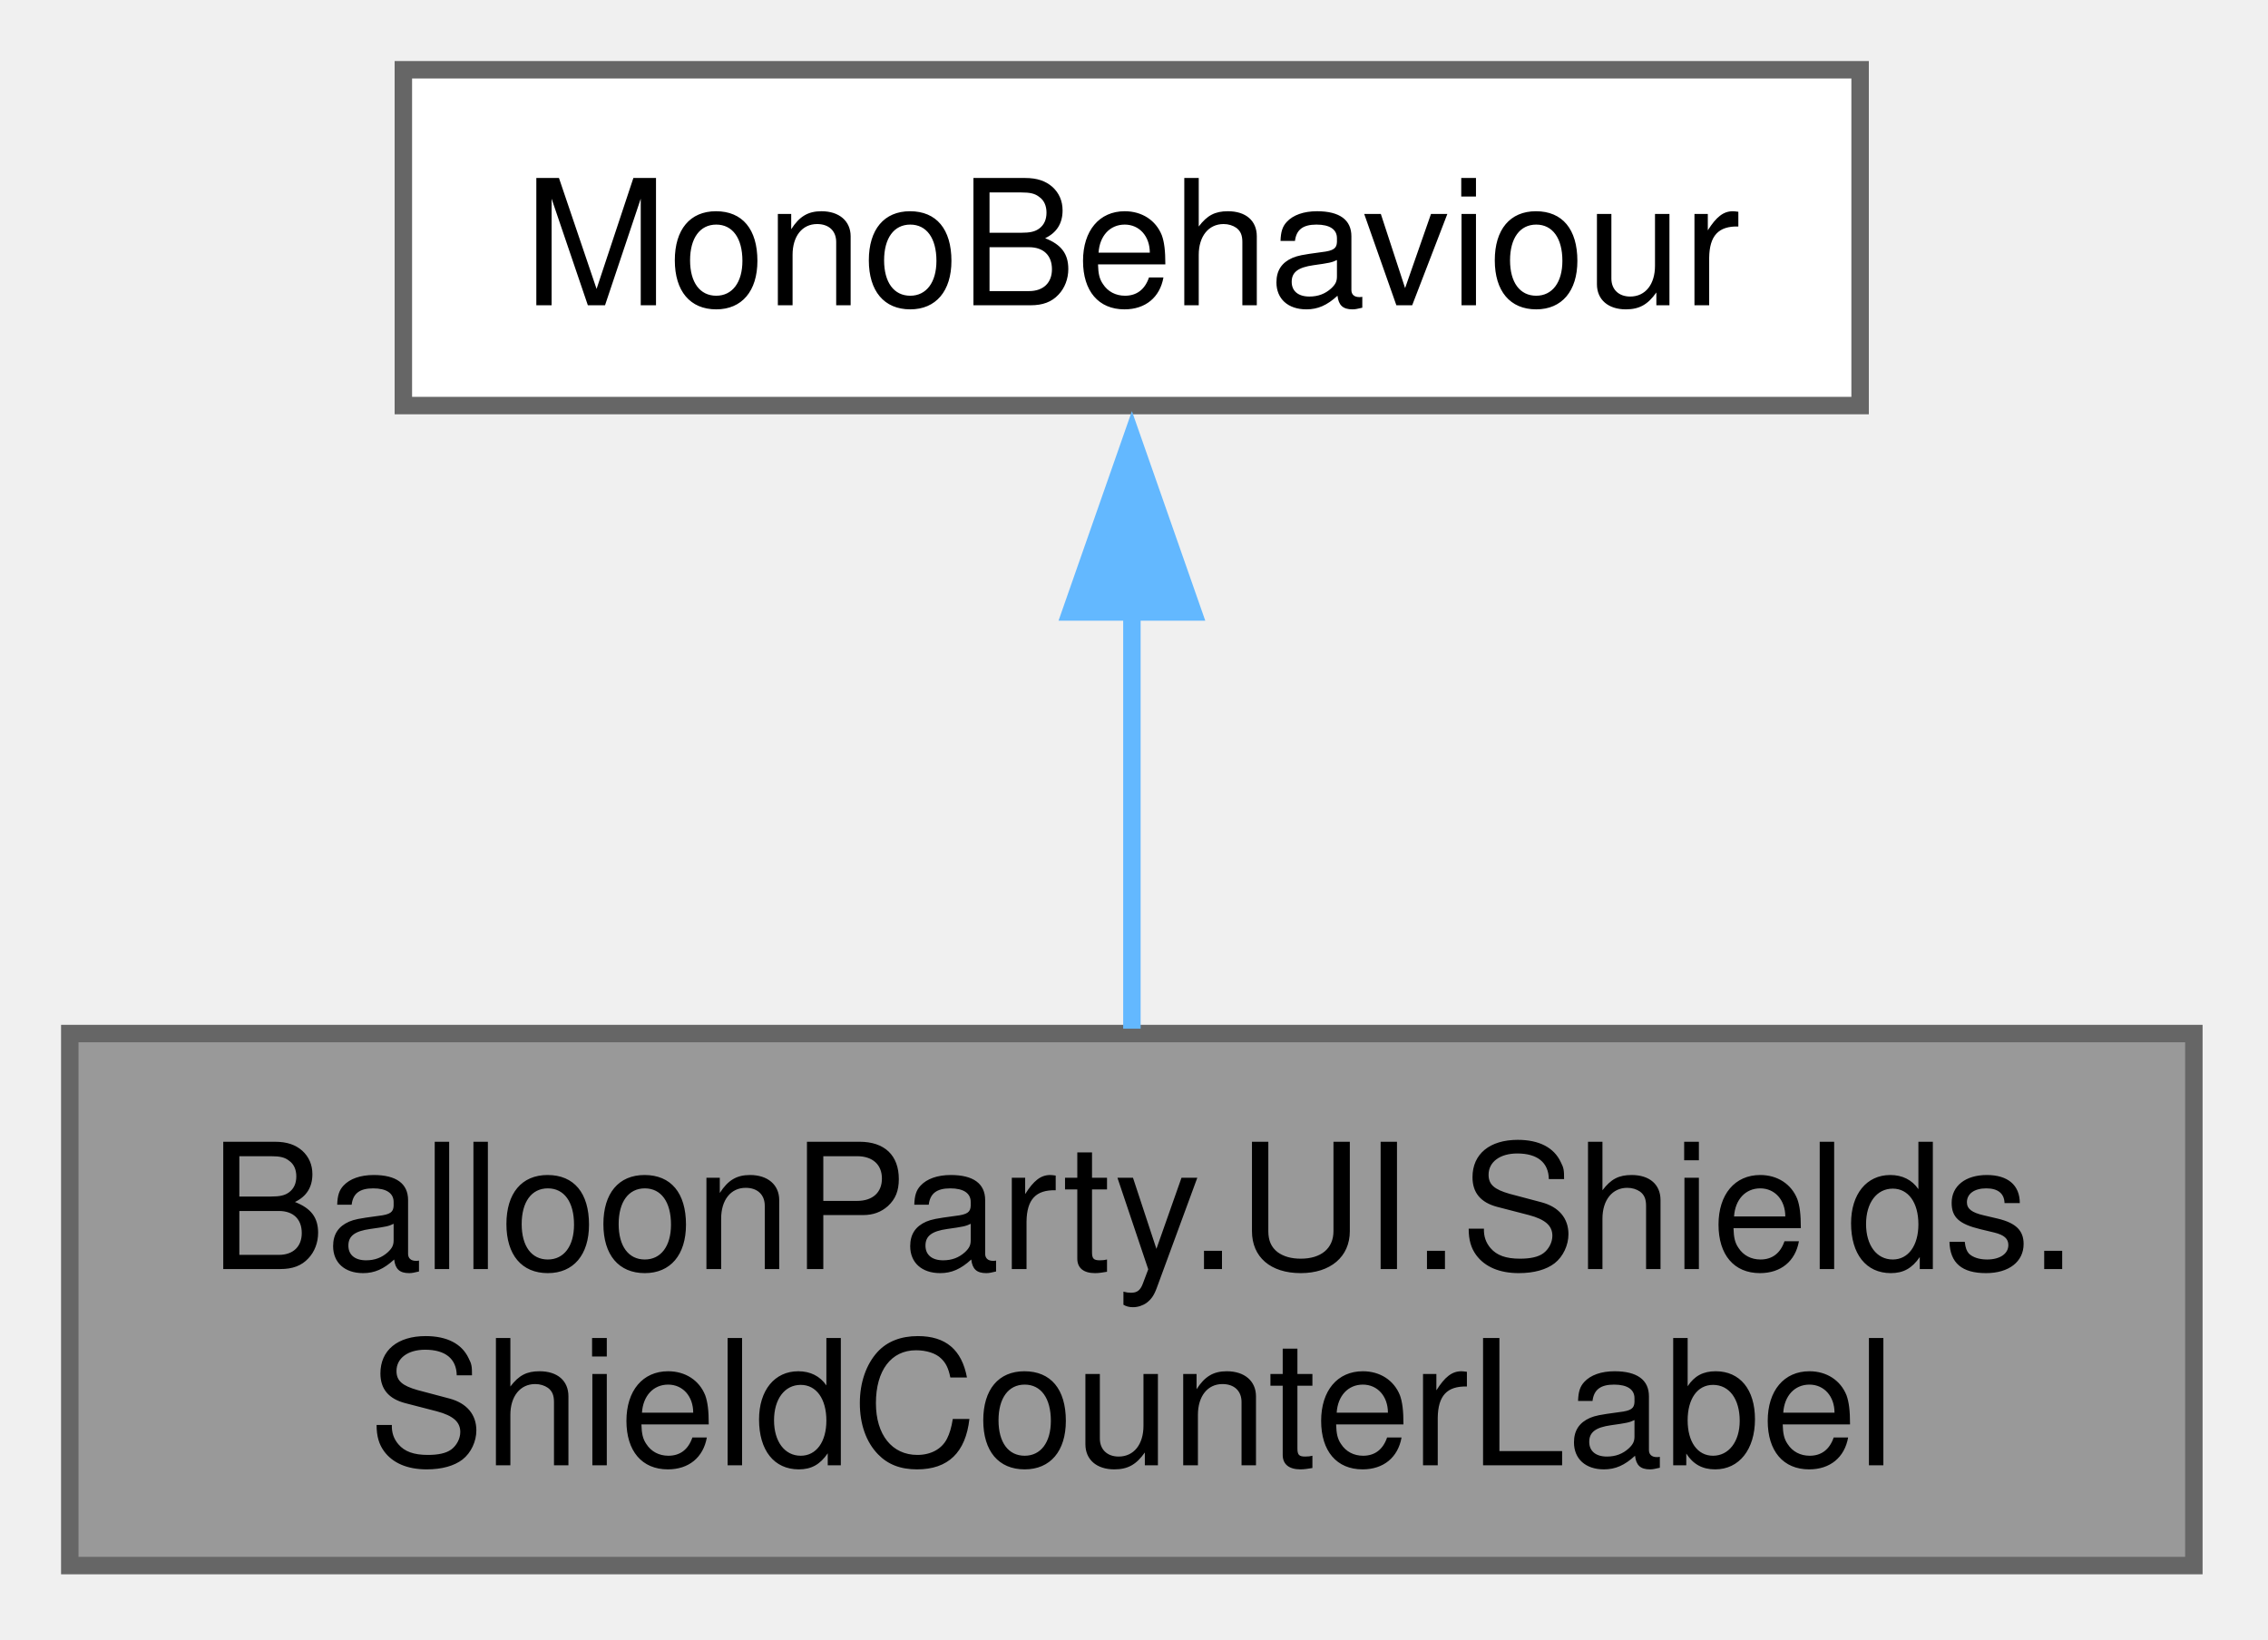
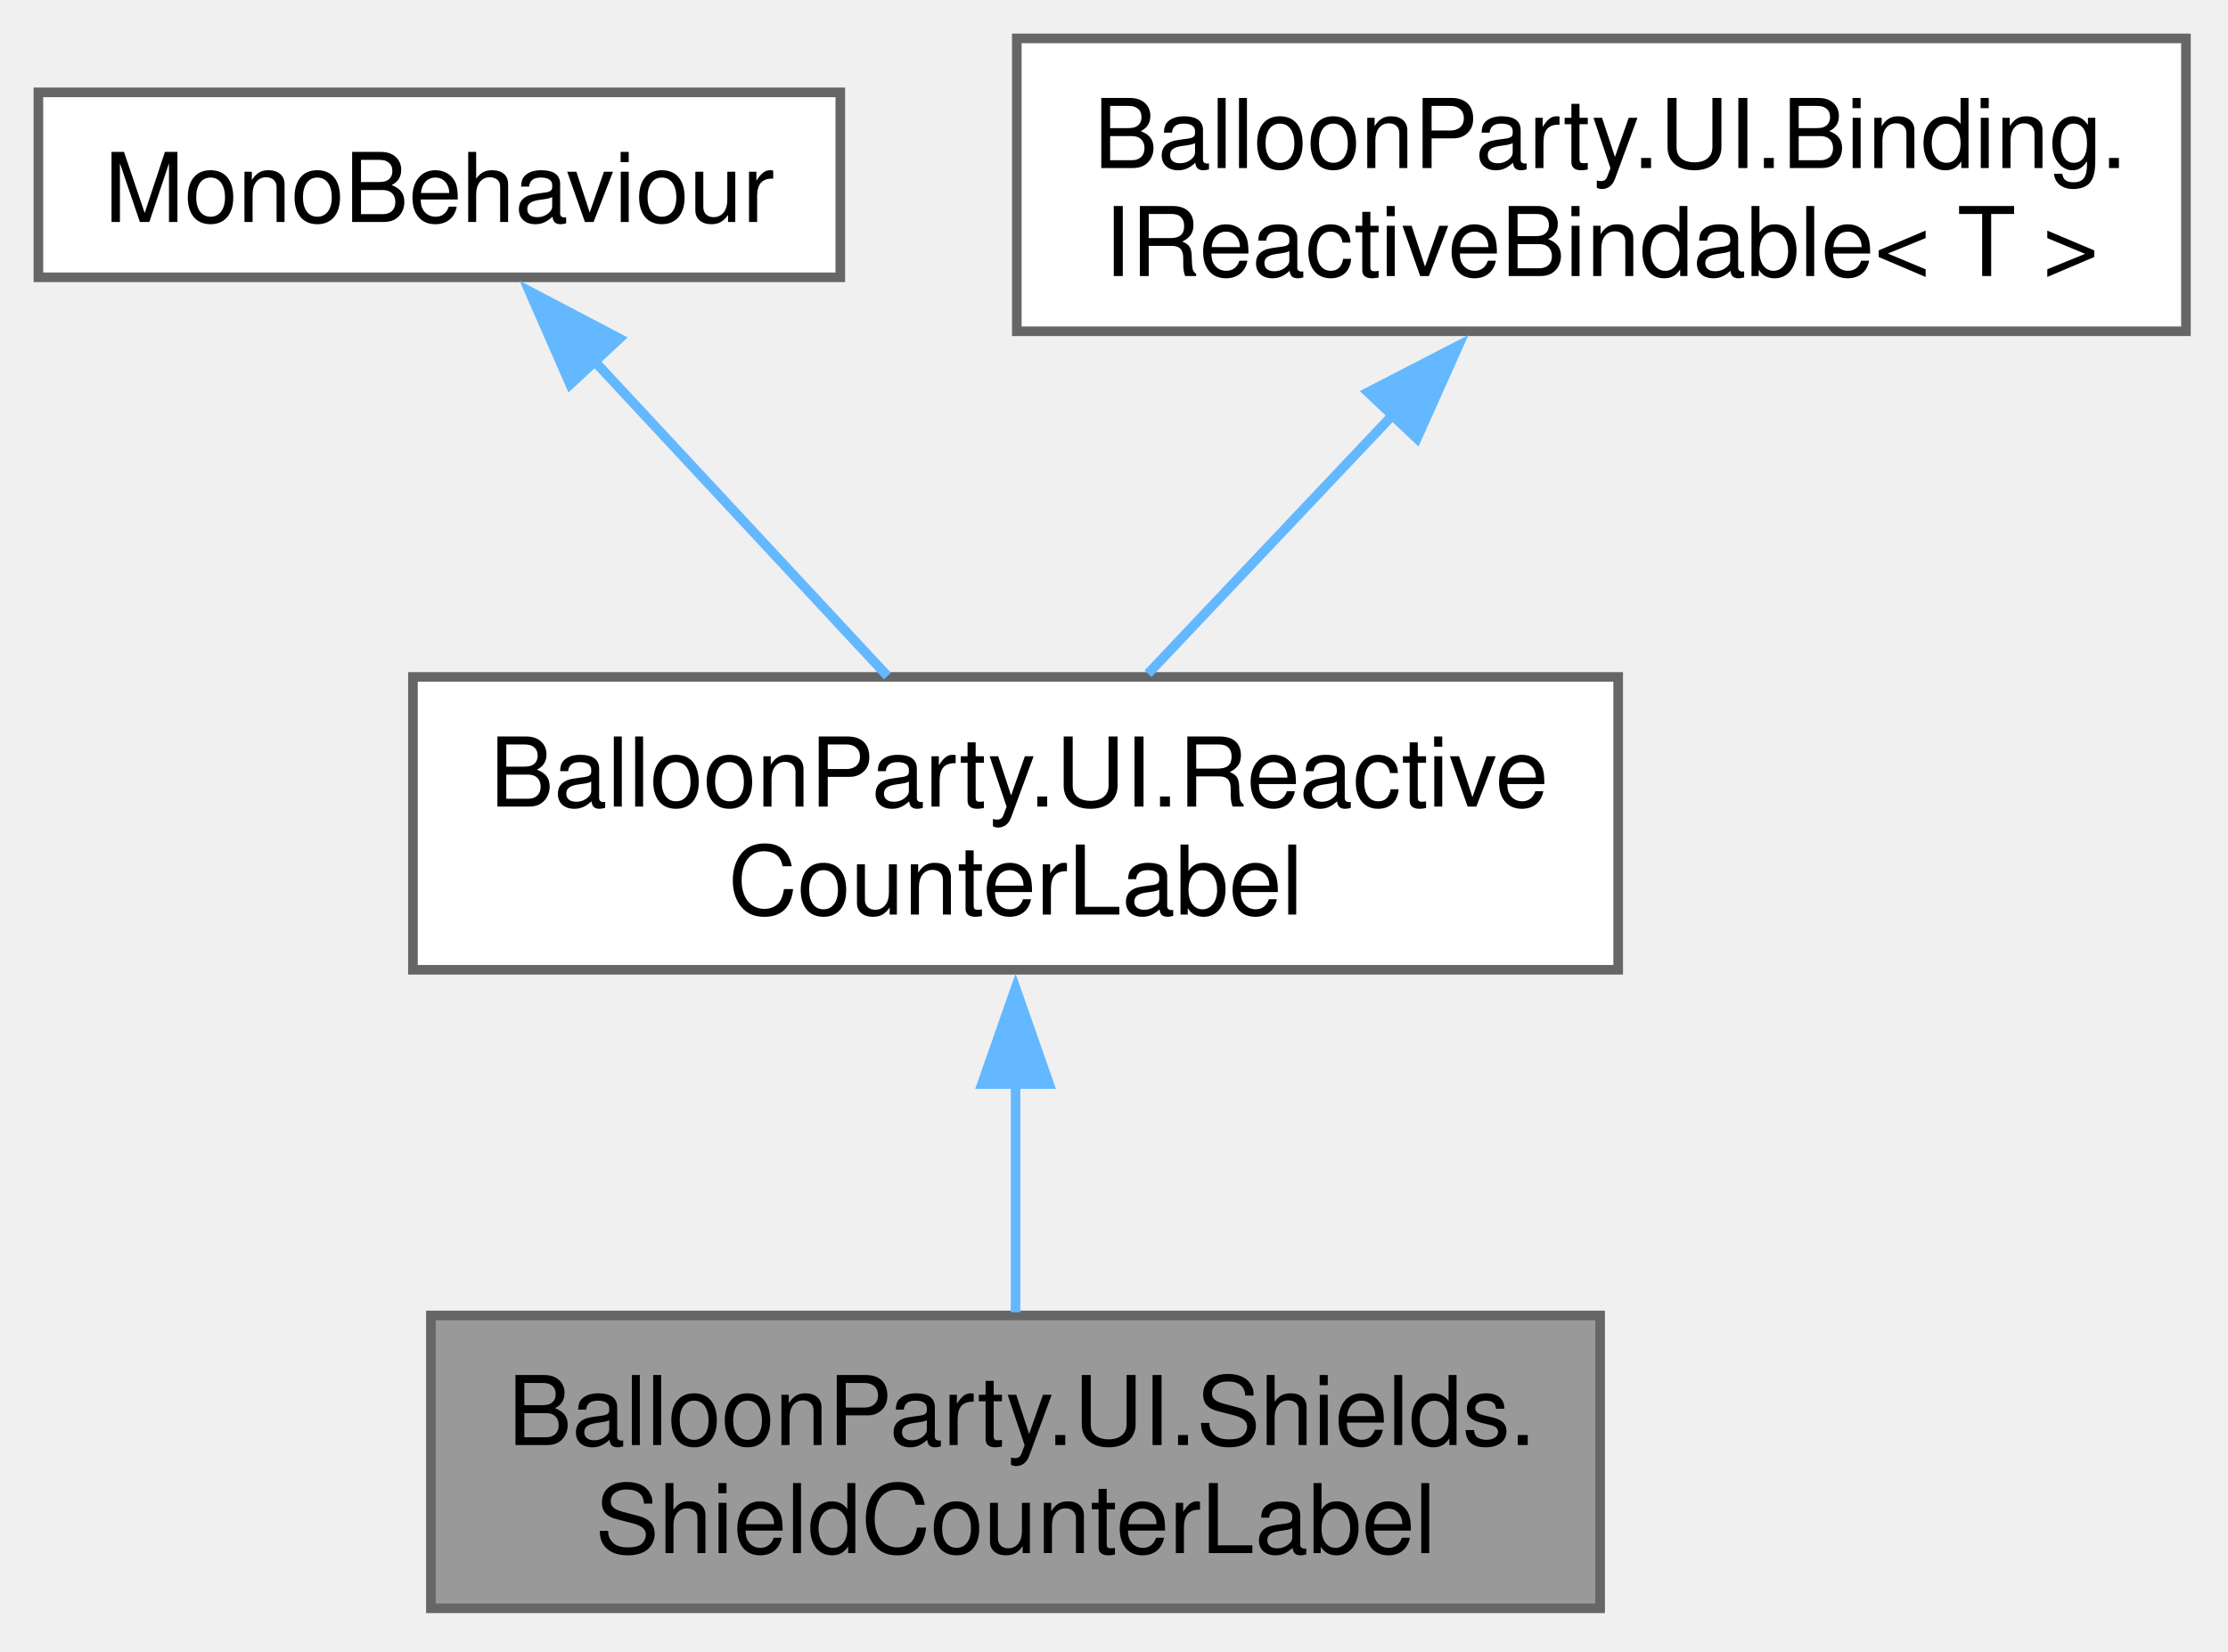
- <svg xmlns="http://www.w3.org/2000/svg" xmlns:xlink="http://www.w3.org/1999/xlink" width="130pt" height="94pt" viewBox="0.00 0.00 130.00 94.00">
-   <g id="graph0" class="graph" transform="scale(1 1) rotate(0) translate(4 89.75)">
+ <svg xmlns="http://www.w3.org/2000/svg" xmlns:xlink="http://www.w3.org/1999/xlink" width="232pt" height="172pt" viewBox="0.00 0.00 232.00 172.00">
+   <g id="graph0" class="graph" transform="scale(1 1) rotate(0) translate(4 167.5)">
    <g id="Node000001" class="node">
      <g id="a_Node000001">
-         <a xlink:title=" ">
-           <polygon fill="#999999" stroke="#666666" points="121.75,-30.5 0,-30.5 0,0 121.75,0 121.75,-30.5" />
-           <text xml:space="preserve" text-anchor="start" x="8" y="-17" font-family="Helvetica,sans-Serif" font-size="10.00">BalloonParty.UI.Shields.</text>
-           <text xml:space="preserve" text-anchor="middle" x="60.88" y="-5.75" font-family="Helvetica,sans-Serif" font-size="10.00">ShieldCounterLabel</text>
+         <a xlink:title="The loaded projectile's remaining-shields counter.">
+           <polygon fill="#999999" stroke="#666666" points="162.62,-30.5 40.87,-30.5 40.87,0 162.62,0 162.62,-30.5" />
+           <text xml:space="preserve" text-anchor="start" x="48.88" y="-17" font-family="Helvetica,sans-Serif" font-size="10.00">BalloonParty.UI.Shields.</text>
+           <text xml:space="preserve" text-anchor="middle" x="101.75" y="-5.75" font-family="Helvetica,sans-Serif" font-size="10.00">ShieldCounterLabel</text>
        </a>
      </g>
    </g>
    <g id="Node000002" class="node">
      <g id="a_Node000002">
-         <a xlink:title=" ">
-           <polygon fill="white" stroke="#666666" points="102.62,-85.75 19.12,-85.75 19.12,-66.5 102.62,-66.5 102.62,-85.75" />
-           <text xml:space="preserve" text-anchor="middle" x="60.88" y="-72.25" font-family="Helvetica,sans-Serif" font-size="10.00">MonoBehaviour</text>
+         <a xlink:href="class_balloon_party_1_1_u_i_1_1_reactive_counter_label.html" target="_top" xlink:title="Shows an int reactive value as a thousands-separated label, with a &quot;--&quot; placeholder until bound and o...">
+           <polygon fill="white" stroke="#666666" points="164.5,-97 39,-97 39,-66.5 164.5,-66.5 164.5,-97" />
+           <text xml:space="preserve" text-anchor="start" x="47" y="-83.5" font-family="Helvetica,sans-Serif" font-size="10.00">BalloonParty.UI.Reactive</text>
+           <text xml:space="preserve" text-anchor="middle" x="101.75" y="-72.25" font-family="Helvetica,sans-Serif" font-size="10.00">CounterLabel</text>
        </a>
      </g>
    </g>
    <g id="edge1_Node000001_Node000002" class="edge">
      <g id="a_edge1_Node000001_Node000002">
        <a xlink:title=" ">
-           <path fill="none" stroke="#63b8ff" d="M60.88,-54.92C60.88,-46.99 60.88,-38.06 60.88,-30.78" />
-           <polygon fill="#63b8ff" stroke="#63b8ff" points="57.38,-54.67 60.88,-64.67 64.38,-54.67 57.38,-54.67" />
+           <path fill="none" stroke="#63b8ff" d="M101.75,-54.81C101.75,-46.64 101.75,-37.91 101.75,-30.83" />
+           <polygon fill="#63b8ff" stroke="#63b8ff" points="98.25,-54.6 101.75,-64.6 105.25,-54.6 98.25,-54.6" />
+         </a>
+       </g>
+     </g>
+     <g id="Node000003" class="node">
+       <g id="a_Node000003">
+         <a xlink:title=" ">
+           <polygon fill="white" stroke="#666666" points="83.5,-157.88 0,-157.88 0,-138.62 83.5,-138.62 83.5,-157.88" />
+           <text xml:space="preserve" text-anchor="middle" x="41.75" y="-144.38" font-family="Helvetica,sans-Serif" font-size="10.00">MonoBehaviour</text>
+         </a>
+       </g>
+     </g>
+     <g id="edge2_Node000002_Node000003" class="edge">
+       <g id="a_edge2_Node000002_Node000003">
+         <a xlink:title=" ">
+           <path fill="none" stroke="#63b8ff" d="M57.74,-130.06C67.31,-119.77 79.34,-106.84 88.41,-97.09" />
+           <polygon fill="#63b8ff" stroke="#63b8ff" points="55.37,-127.47 51.12,-137.17 60.5,-132.24 55.37,-127.47" />
+         </a>
+       </g>
+     </g>
+     <g id="Node000004" class="node">
+       <g id="a_Node000004">
+         <a xlink:href="interface_balloon_party_1_1_u_i_1_1_binding_1_1_i_reactive_bindable-1-g.html" target="_top" xlink:title="A view that binds itself to a reactive source of T .">
+           <polygon fill="white" stroke="#666666" points="223.62,-163.5 101.88,-163.5 101.88,-133 223.62,-133 223.62,-163.5" />
+           <text xml:space="preserve" text-anchor="start" x="109.88" y="-150" font-family="Helvetica,sans-Serif" font-size="10.00">BalloonParty.UI.Binding.</text>
+           <text xml:space="preserve" text-anchor="middle" x="162.75" y="-138.75" font-family="Helvetica,sans-Serif" font-size="10.00">IReactiveBindable&lt; T &gt;</text>
+         </a>
+       </g>
+     </g>
+     <g id="edge3_Node000002_Node000004" class="edge">
+       <g id="a_edge3_Node000002_Node000004">
+         <a xlink:title=" ">
+           <path fill="none" stroke="#63b8ff" d="M141.15,-124.41C132.63,-115.4 123.09,-105.32 115.54,-97.33" />
+           <polygon fill="#63b8ff" stroke="#63b8ff" points="138.45,-126.65 147.87,-131.51 143.54,-121.84 138.45,-126.65" />
        </a>
      </g>
    </g>
  </g>
</svg>
